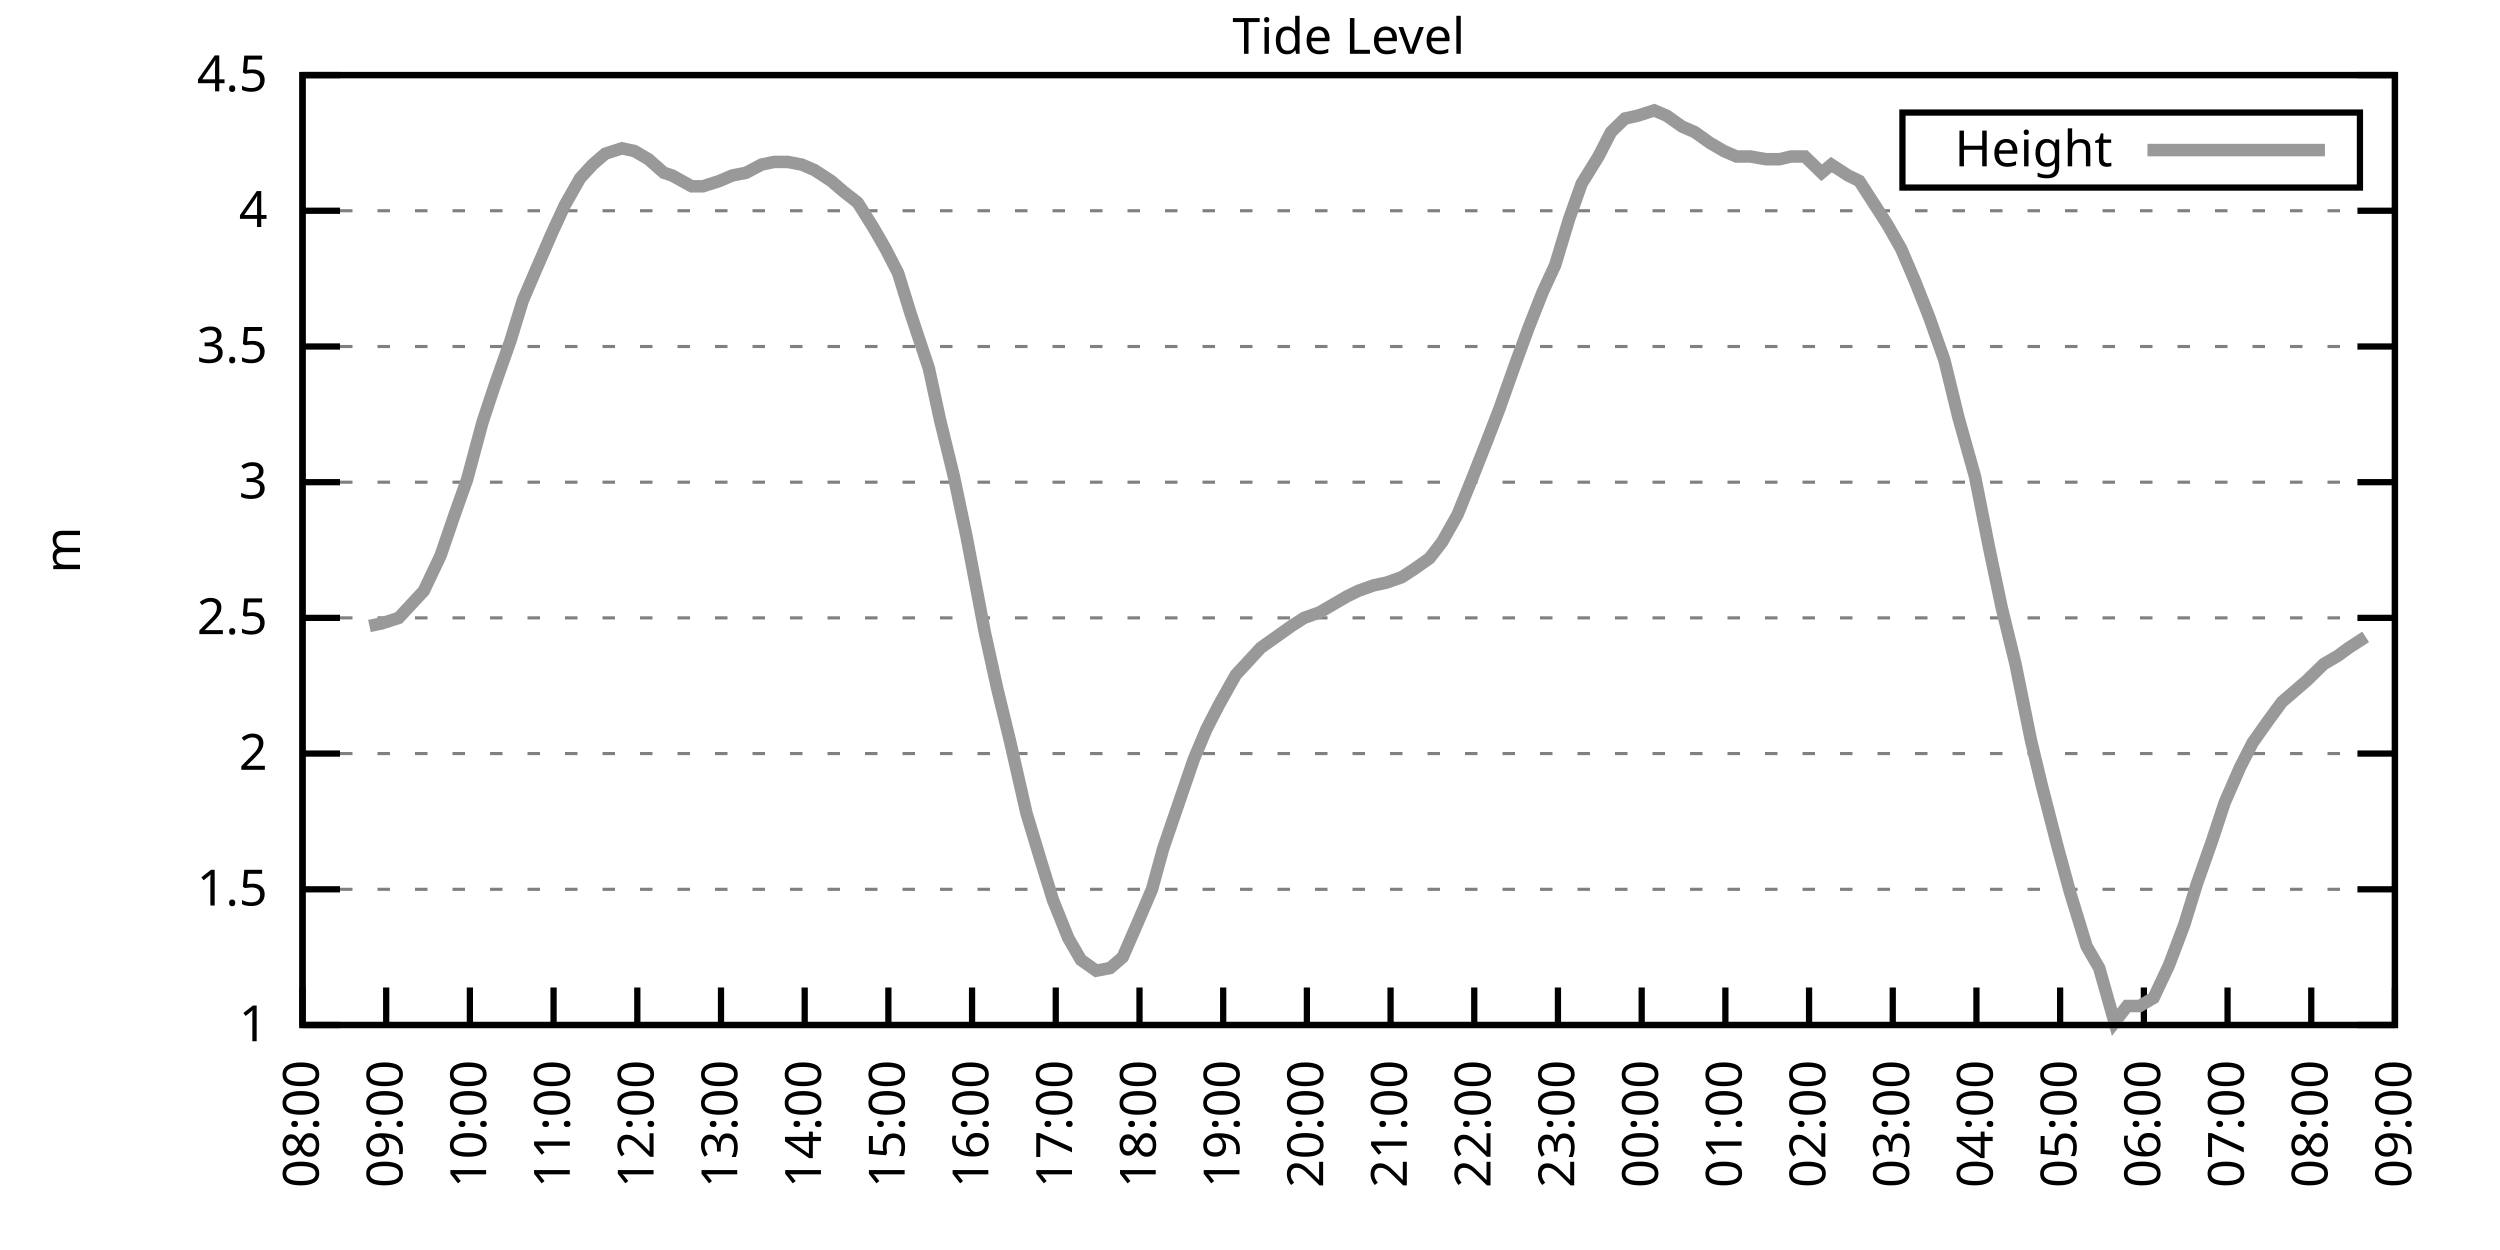
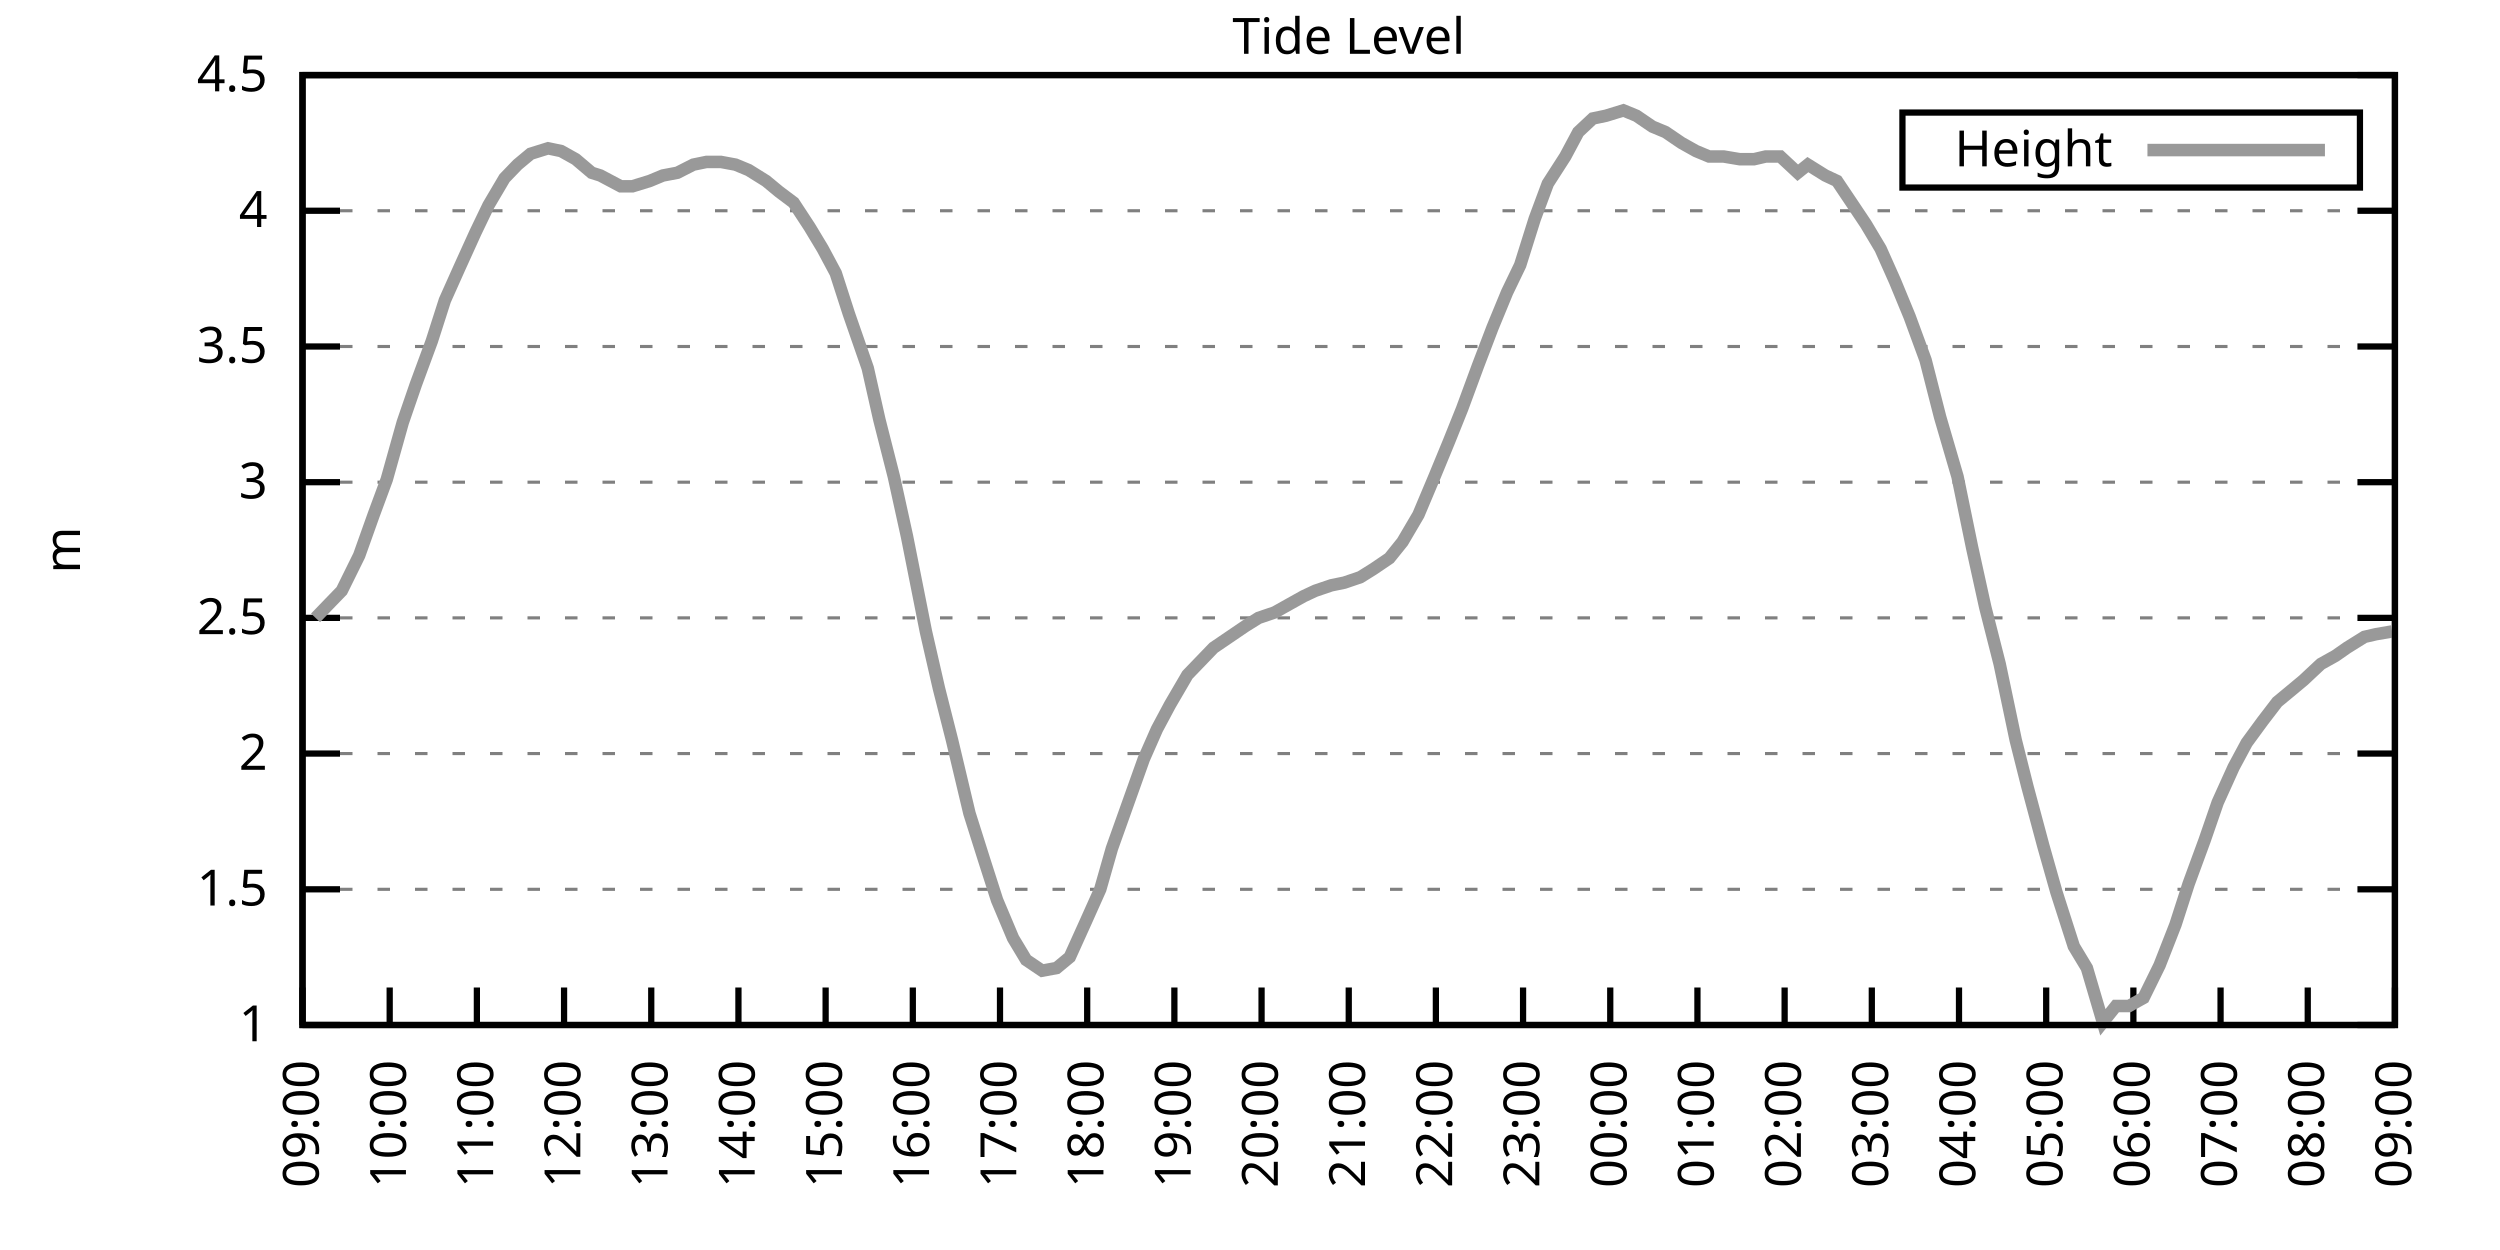
<svg xmlns="http://www.w3.org/2000/svg" xmlns:xlink="http://www.w3.org/1999/xlink" width="400" height="200" viewBox="0 0 400 200">
  <g id="gnuplot_canvas">
    <rect x="0" y="0" width="400" height="200" fill="none" />
    <defs>
      <circle id="gpDot" r="0.5" stroke-width="0.5" stroke="currentColor" />
      <path id="gpPt0" stroke-width="0.333" stroke="currentColor" d="M-1,0 h2 M0,-1 v2" />
      <path id="gpPt1" stroke-width="0.333" stroke="currentColor" d="M-1,-1 L1,1 M1,-1 L-1,1" />
      <path id="gpPt2" stroke-width="0.333" stroke="currentColor" d="M-1,0 L1,0 M0,-1 L0,1 M-1,-1 L1,1 M-1,1 L1,-1" />
      <rect id="gpPt3" stroke-width="0.333" stroke="currentColor" x="-1" y="-1" width="2" height="2" />
      <rect id="gpPt4" stroke-width="0.333" stroke="currentColor" fill="currentColor" x="-1" y="-1" width="2" height="2" />
      <circle id="gpPt5" stroke-width="0.333" stroke="currentColor" cx="0" cy="0" r="1" />
      <use xlink:href="#gpPt5" id="gpPt6" fill="currentColor" stroke="none" />
      <path id="gpPt7" stroke-width="0.333" stroke="currentColor" d="M0,-1.33 L-1.33,0.67 L1.33,0.67 z" />
      <use xlink:href="#gpPt7" id="gpPt8" fill="currentColor" stroke="none" />
      <use xlink:href="#gpPt7" id="gpPt9" stroke="currentColor" transform="rotate(180)" />
      <use xlink:href="#gpPt9" id="gpPt10" fill="currentColor" stroke="none" />
      <use xlink:href="#gpPt3" id="gpPt11" stroke="currentColor" transform="rotate(45)" />
      <use xlink:href="#gpPt11" id="gpPt12" fill="currentColor" stroke="none" />
      <path id="gpPt13" stroke-width="0.333" stroke="currentColor" d="M0,1.330 L1.265,0.411 L0.782,-1.067 L-0.782,-1.076 L-1.265,0.411 z" />
      <use xlink:href="#gpPt13" id="gpPt14" fill="currentColor" stroke="none" />
      <filter id="textbox" filterUnits="objectBoundingBox" x="0" y="0" height="1" width="1">
        <feFlood flood-color="white" flood-opacity="1" result="bgnd" />
        <feComposite in="SourceGraphic" in2="bgnd" operator="atop" />
      </filter>
      <filter id="greybox" filterUnits="objectBoundingBox" x="0" y="0" height="1" width="1">
        <feFlood flood-color="lightgrey" flood-opacity="1" result="grey" />
        <feComposite in="SourceGraphic" in2="grey" operator="atop" />
      </filter>
    </defs>
    <g fill="none" color="white" stroke="currentColor" stroke-width="1.00" stroke-linecap="butt" stroke-linejoin="miter">
</g>
    <g fill="none" color="black" stroke="currentColor" stroke-width="1.00" stroke-linecap="butt" stroke-linejoin="miter">
      <g stroke="none" shape-rendering="crispEdges">
        <polygon fill="rgb(255, 255, 255)" points="48.40,164.00 383.18,164.00 383.18,12.02 48.40,12.02 " />
      </g>
    </g>
    <g fill="none" color="black" stroke="currentColor" stroke-width="1.00" stroke-linecap="butt" stroke-linejoin="miter">
</g>
    <g fill="none" color="black" stroke="black" stroke-width="0.50" stroke-linecap="butt" stroke-linejoin="miter">
</g>
    <g fill="none" color="gray" stroke="currentColor" stroke-width="0.50" stroke-linecap="butt" stroke-linejoin="miter">
      <path stroke="gray" stroke-dasharray="2,4" class="gridline" d="M48.40,164.00 L383.19,164.00  " />
    </g>
    <g fill="none" color="gray" stroke="gray" stroke-width="1.00" stroke-linecap="butt" stroke-linejoin="miter">
</g>
    <g fill="none" color="black" stroke="currentColor" stroke-width="1.00" stroke-linecap="butt" stroke-linejoin="miter">
      <path stroke="black" d="M48.40,164.00 L54.40,164.00 M383.19,164.00 L377.19,164.00  " />
      <g transform="translate(42.80,166.60)" stroke="none" fill="black" font-family="Sans" font-size="8.00" text-anchor="end">
        <text>
          <tspan font-family="Sans"> 1</tspan>
        </text>
      </g>
    </g>
    <g fill="none" color="black" stroke="currentColor" stroke-width="1.00" stroke-linecap="butt" stroke-linejoin="miter">
</g>
    <g fill="none" color="black" stroke="black" stroke-width="0.50" stroke-linecap="butt" stroke-linejoin="miter">
</g>
    <g fill="none" color="gray" stroke="currentColor" stroke-width="0.50" stroke-linecap="butt" stroke-linejoin="miter">
      <path stroke="gray" stroke-dasharray="2,4" class="gridline" d="M48.40,142.29 L383.19,142.29  " />
    </g>
    <g fill="none" color="gray" stroke="gray" stroke-width="1.00" stroke-linecap="butt" stroke-linejoin="miter">
</g>
    <g fill="none" color="black" stroke="currentColor" stroke-width="1.00" stroke-linecap="butt" stroke-linejoin="miter">
      <path stroke="black" d="M48.40,142.29 L54.40,142.29 M383.19,142.29 L377.19,142.29  " />
      <g transform="translate(42.80,144.89)" stroke="none" fill="black" font-family="Sans" font-size="8.00" text-anchor="end">
        <text>
          <tspan font-family="Sans"> 1.5</tspan>
        </text>
      </g>
    </g>
    <g fill="none" color="black" stroke="currentColor" stroke-width="1.00" stroke-linecap="butt" stroke-linejoin="miter">
</g>
    <g fill="none" color="black" stroke="black" stroke-width="0.50" stroke-linecap="butt" stroke-linejoin="miter">
</g>
    <g fill="none" color="gray" stroke="currentColor" stroke-width="0.50" stroke-linecap="butt" stroke-linejoin="miter">
      <path stroke="gray" stroke-dasharray="2,4" class="gridline" d="M48.40,120.57 L383.19,120.57  " />
    </g>
    <g fill="none" color="gray" stroke="gray" stroke-width="1.00" stroke-linecap="butt" stroke-linejoin="miter">
</g>
    <g fill="none" color="black" stroke="currentColor" stroke-width="1.00" stroke-linecap="butt" stroke-linejoin="miter">
      <path stroke="black" d="M48.40,120.57 L54.40,120.57 M383.19,120.57 L377.19,120.57  " />
      <g transform="translate(42.80,123.17)" stroke="none" fill="black" font-family="Sans" font-size="8.00" text-anchor="end">
        <text>
          <tspan font-family="Sans"> 2</tspan>
        </text>
      </g>
    </g>
    <g fill="none" color="black" stroke="currentColor" stroke-width="1.00" stroke-linecap="butt" stroke-linejoin="miter">
</g>
    <g fill="none" color="black" stroke="black" stroke-width="0.50" stroke-linecap="butt" stroke-linejoin="miter">
</g>
    <g fill="none" color="gray" stroke="currentColor" stroke-width="0.50" stroke-linecap="butt" stroke-linejoin="miter">
      <path stroke="gray" stroke-dasharray="2,4" class="gridline" d="M48.40,98.86 L383.19,98.86  " />
    </g>
    <g fill="none" color="gray" stroke="gray" stroke-width="1.00" stroke-linecap="butt" stroke-linejoin="miter">
</g>
    <g fill="none" color="black" stroke="currentColor" stroke-width="1.00" stroke-linecap="butt" stroke-linejoin="miter">
      <path stroke="black" d="M48.40,98.86 L54.40,98.86 M383.19,98.86 L377.19,98.86  " />
      <g transform="translate(42.80,101.46)" stroke="none" fill="black" font-family="Sans" font-size="8.00" text-anchor="end">
        <text>
          <tspan font-family="Sans"> 2.5</tspan>
        </text>
      </g>
    </g>
    <g fill="none" color="black" stroke="currentColor" stroke-width="1.00" stroke-linecap="butt" stroke-linejoin="miter">
</g>
    <g fill="none" color="black" stroke="black" stroke-width="0.50" stroke-linecap="butt" stroke-linejoin="miter">
</g>
    <g fill="none" color="gray" stroke="currentColor" stroke-width="0.50" stroke-linecap="butt" stroke-linejoin="miter">
      <path stroke="gray" stroke-dasharray="2,4" class="gridline" d="M48.40,77.15 L383.19,77.15  " />
    </g>
    <g fill="none" color="gray" stroke="gray" stroke-width="1.00" stroke-linecap="butt" stroke-linejoin="miter">
</g>
    <g fill="none" color="black" stroke="currentColor" stroke-width="1.00" stroke-linecap="butt" stroke-linejoin="miter">
      <path stroke="black" d="M48.40,77.15 L54.40,77.15 M383.19,77.15 L377.19,77.15  " />
      <g transform="translate(42.80,79.75)" stroke="none" fill="black" font-family="Sans" font-size="8.00" text-anchor="end">
        <text>
          <tspan font-family="Sans"> 3</tspan>
        </text>
      </g>
    </g>
    <g fill="none" color="black" stroke="currentColor" stroke-width="1.00" stroke-linecap="butt" stroke-linejoin="miter">
</g>
    <g fill="none" color="black" stroke="black" stroke-width="0.50" stroke-linecap="butt" stroke-linejoin="miter">
</g>
    <g fill="none" color="gray" stroke="currentColor" stroke-width="0.50" stroke-linecap="butt" stroke-linejoin="miter">
      <path stroke="gray" stroke-dasharray="2,4" class="gridline" d="M48.40,55.44 L383.19,55.44  " />
    </g>
    <g fill="none" color="gray" stroke="gray" stroke-width="1.00" stroke-linecap="butt" stroke-linejoin="miter">
</g>
    <g fill="none" color="black" stroke="currentColor" stroke-width="1.00" stroke-linecap="butt" stroke-linejoin="miter">
      <path stroke="black" d="M48.40,55.44 L54.40,55.44 M383.19,55.44 L377.19,55.44  " />
      <g transform="translate(42.80,58.04)" stroke="none" fill="black" font-family="Sans" font-size="8.00" text-anchor="end">
        <text>
          <tspan font-family="Sans"> 3.5</tspan>
        </text>
      </g>
    </g>
    <g fill="none" color="black" stroke="currentColor" stroke-width="1.00" stroke-linecap="butt" stroke-linejoin="miter">
</g>
    <g fill="none" color="black" stroke="black" stroke-width="0.50" stroke-linecap="butt" stroke-linejoin="miter">
</g>
    <g fill="none" color="gray" stroke="currentColor" stroke-width="0.50" stroke-linecap="butt" stroke-linejoin="miter">
      <path stroke="gray" stroke-dasharray="2,4" class="gridline" d="M48.40,33.72 L383.19,33.72  " />
    </g>
    <g fill="none" color="gray" stroke="gray" stroke-width="1.00" stroke-linecap="butt" stroke-linejoin="miter">
</g>
    <g fill="none" color="black" stroke="currentColor" stroke-width="1.00" stroke-linecap="butt" stroke-linejoin="miter">
      <path stroke="black" d="M48.40,33.72 L54.40,33.72 M383.19,33.72 L377.19,33.72  " />
      <g transform="translate(42.80,36.32)" stroke="none" fill="black" font-family="Sans" font-size="8.00" text-anchor="end">
        <text>
          <tspan font-family="Sans"> 4</tspan>
        </text>
      </g>
    </g>
    <g fill="none" color="black" stroke="currentColor" stroke-width="1.00" stroke-linecap="butt" stroke-linejoin="miter">
</g>
    <g fill="none" color="black" stroke="black" stroke-width="0.50" stroke-linecap="butt" stroke-linejoin="miter">
</g>
    <g fill="none" color="gray" stroke="currentColor" stroke-width="0.50" stroke-linecap="butt" stroke-linejoin="miter">
      <path stroke="gray" stroke-dasharray="2,4" class="gridline" d="M48.40,12.01 L383.19,12.01  " />
    </g>
    <g fill="none" color="gray" stroke="gray" stroke-width="1.00" stroke-linecap="butt" stroke-linejoin="miter">
</g>
    <g fill="none" color="black" stroke="currentColor" stroke-width="1.00" stroke-linecap="butt" stroke-linejoin="miter">
      <path stroke="black" d="M48.40,12.01 L54.40,12.01 M383.19,12.01 L377.19,12.01  " />
      <g transform="translate(42.80,14.61)" stroke="none" fill="black" font-family="Sans" font-size="8.00" text-anchor="end">
        <text>
          <tspan font-family="Sans"> 4.5</tspan>
        </text>
      </g>
    </g>
    <g fill="none" color="black" stroke="currentColor" stroke-width="1.00" stroke-linecap="butt" stroke-linejoin="miter">
      <path stroke="black" d="M48.40,164.00 L48.40,158.00  " />
      <g transform="translate(51.00,169.60) rotate(270.00)" stroke="none" fill="black" font-family="Sans" font-size="8.00" text-anchor="end">
        <text>
-           <tspan font-family="Sans">08:00</tspan>
-         </text>
-       </g>
-     </g>
-     <g fill="none" color="black" stroke="currentColor" stroke-width="1.00" stroke-linecap="butt" stroke-linejoin="miter">
-       <path stroke="black" d="M61.79,164.00 L61.79,158.00  " />
-       <g transform="translate(64.39,169.60) rotate(270.00)" stroke="none" fill="black" font-family="Sans" font-size="8.00" text-anchor="end">
-         <text>
          <tspan font-family="Sans">09:00</tspan>
        </text>
      </g>
    </g>
    <g fill="none" color="black" stroke="currentColor" stroke-width="1.00" stroke-linecap="butt" stroke-linejoin="miter">
-       <path stroke="black" d="M75.18,164.00 L75.18,158.00  " />
-       <g transform="translate(77.78,169.60) rotate(270.00)" stroke="none" fill="black" font-family="Sans" font-size="8.00" text-anchor="end">
+       <path stroke="black" d="M62.35,164.00 L62.35,158.00  " />
+       <g transform="translate(64.95,169.60) rotate(270.00)" stroke="none" fill="black" font-family="Sans" font-size="8.00" text-anchor="end">
        <text>
          <tspan font-family="Sans">10:00</tspan>
        </text>
      </g>
    </g>
    <g fill="none" color="black" stroke="currentColor" stroke-width="1.00" stroke-linecap="butt" stroke-linejoin="miter">
-       <path stroke="black" d="M88.57,164.00 L88.57,158.00  " />
-       <g transform="translate(91.17,169.60) rotate(270.00)" stroke="none" fill="black" font-family="Sans" font-size="8.00" text-anchor="end">
+       <path stroke="black" d="M76.30,164.00 L76.30,158.00  " />
+       <g transform="translate(78.90,169.60) rotate(270.00)" stroke="none" fill="black" font-family="Sans" font-size="8.00" text-anchor="end">
        <text>
          <tspan font-family="Sans">11:00</tspan>
        </text>
      </g>
    </g>
    <g fill="none" color="black" stroke="currentColor" stroke-width="1.00" stroke-linecap="butt" stroke-linejoin="miter">
-       <path stroke="black" d="M101.97,164.00 L101.97,158.00  " />
-       <g transform="translate(104.57,169.60) rotate(270.00)" stroke="none" fill="black" font-family="Sans" font-size="8.00" text-anchor="end">
+       <path stroke="black" d="M90.25,164.00 L90.25,158.00  " />
+       <g transform="translate(92.85,169.60) rotate(270.00)" stroke="none" fill="black" font-family="Sans" font-size="8.00" text-anchor="end">
        <text>
          <tspan font-family="Sans">12:00</tspan>
        </text>
      </g>
    </g>
    <g fill="none" color="black" stroke="currentColor" stroke-width="1.00" stroke-linecap="butt" stroke-linejoin="miter">
-       <path stroke="black" d="M115.36,164.00 L115.36,158.00  " />
-       <g transform="translate(117.96,169.60) rotate(270.00)" stroke="none" fill="black" font-family="Sans" font-size="8.00" text-anchor="end">
+       <path stroke="black" d="M104.20,164.00 L104.20,158.00  " />
+       <g transform="translate(106.80,169.60) rotate(270.00)" stroke="none" fill="black" font-family="Sans" font-size="8.00" text-anchor="end">
        <text>
          <tspan font-family="Sans">13:00</tspan>
        </text>
      </g>
    </g>
    <g fill="none" color="black" stroke="currentColor" stroke-width="1.00" stroke-linecap="butt" stroke-linejoin="miter">
-       <path stroke="black" d="M128.75,164.00 L128.75,158.00  " />
-       <g transform="translate(131.35,169.60) rotate(270.00)" stroke="none" fill="black" font-family="Sans" font-size="8.00" text-anchor="end">
+       <path stroke="black" d="M118.15,164.00 L118.15,158.00  " />
+       <g transform="translate(120.75,169.60) rotate(270.00)" stroke="none" fill="black" font-family="Sans" font-size="8.00" text-anchor="end">
        <text>
          <tspan font-family="Sans">14:00</tspan>
        </text>
      </g>
    </g>
    <g fill="none" color="black" stroke="currentColor" stroke-width="1.00" stroke-linecap="butt" stroke-linejoin="miter">
-       <path stroke="black" d="M142.14,164.00 L142.14,158.00  " />
-       <g transform="translate(144.74,169.60) rotate(270.00)" stroke="none" fill="black" font-family="Sans" font-size="8.00" text-anchor="end">
+       <path stroke="black" d="M132.10,164.00 L132.10,158.00  " />
+       <g transform="translate(134.70,169.60) rotate(270.00)" stroke="none" fill="black" font-family="Sans" font-size="8.00" text-anchor="end">
        <text>
          <tspan font-family="Sans">15:00</tspan>
        </text>
      </g>
    </g>
    <g fill="none" color="black" stroke="currentColor" stroke-width="1.00" stroke-linecap="butt" stroke-linejoin="miter">
-       <path stroke="black" d="M155.53,164.00 L155.53,158.00  " />
-       <g transform="translate(158.13,169.60) rotate(270.00)" stroke="none" fill="black" font-family="Sans" font-size="8.00" text-anchor="end">
+       <path stroke="black" d="M146.05,164.00 L146.05,158.00  " />
+       <g transform="translate(148.65,169.60) rotate(270.00)" stroke="none" fill="black" font-family="Sans" font-size="8.00" text-anchor="end">
        <text>
          <tspan font-family="Sans">16:00</tspan>
        </text>
      </g>
    </g>
    <g fill="none" color="black" stroke="currentColor" stroke-width="1.00" stroke-linecap="butt" stroke-linejoin="miter">
-       <path stroke="black" d="M168.92,164.00 L168.92,158.00  " />
-       <g transform="translate(171.52,169.60) rotate(270.00)" stroke="none" fill="black" font-family="Sans" font-size="8.00" text-anchor="end">
+       <path stroke="black" d="M160.00,164.00 L160.00,158.00  " />
+       <g transform="translate(162.60,169.60) rotate(270.00)" stroke="none" fill="black" font-family="Sans" font-size="8.00" text-anchor="end">
        <text>
          <tspan font-family="Sans">17:00</tspan>
        </text>
      </g>
    </g>
    <g fill="none" color="black" stroke="currentColor" stroke-width="1.00" stroke-linecap="butt" stroke-linejoin="miter">
-       <path stroke="black" d="M182.32,164.00 L182.32,158.00  " />
-       <g transform="translate(184.92,169.60) rotate(270.00)" stroke="none" fill="black" font-family="Sans" font-size="8.00" text-anchor="end">
+       <path stroke="black" d="M173.95,164.00 L173.95,158.00  " />
+       <g transform="translate(176.55,169.60) rotate(270.00)" stroke="none" fill="black" font-family="Sans" font-size="8.00" text-anchor="end">
        <text>
          <tspan font-family="Sans">18:00</tspan>
        </text>
      </g>
    </g>
    <g fill="none" color="black" stroke="currentColor" stroke-width="1.00" stroke-linecap="butt" stroke-linejoin="miter">
-       <path stroke="black" d="M195.71,164.00 L195.71,158.00  " />
-       <g transform="translate(198.31,169.60) rotate(270.00)" stroke="none" fill="black" font-family="Sans" font-size="8.00" text-anchor="end">
+       <path stroke="black" d="M187.90,164.00 L187.90,158.00  " />
+       <g transform="translate(190.50,169.60) rotate(270.00)" stroke="none" fill="black" font-family="Sans" font-size="8.00" text-anchor="end">
        <text>
          <tspan font-family="Sans">19:00</tspan>
        </text>
      </g>
    </g>
    <g fill="none" color="black" stroke="currentColor" stroke-width="1.00" stroke-linecap="butt" stroke-linejoin="miter">
-       <path stroke="black" d="M209.10,164.00 L209.10,158.00  " />
-       <g transform="translate(211.70,169.60) rotate(270.00)" stroke="none" fill="black" font-family="Sans" font-size="8.00" text-anchor="end">
+       <path stroke="black" d="M201.85,164.00 L201.85,158.00  " />
+       <g transform="translate(204.45,169.60) rotate(270.00)" stroke="none" fill="black" font-family="Sans" font-size="8.00" text-anchor="end">
        <text>
          <tspan font-family="Sans">20:00</tspan>
        </text>
      </g>
    </g>
    <g fill="none" color="black" stroke="currentColor" stroke-width="1.00" stroke-linecap="butt" stroke-linejoin="miter">
-       <path stroke="black" d="M222.49,164.00 L222.49,158.00  " />
-       <g transform="translate(225.09,169.60) rotate(270.00)" stroke="none" fill="black" font-family="Sans" font-size="8.00" text-anchor="end">
+       <path stroke="black" d="M215.80,164.00 L215.80,158.00  " />
+       <g transform="translate(218.40,169.60) rotate(270.00)" stroke="none" fill="black" font-family="Sans" font-size="8.00" text-anchor="end">
        <text>
          <tspan font-family="Sans">21:00</tspan>
        </text>
      </g>
    </g>
    <g fill="none" color="black" stroke="currentColor" stroke-width="1.00" stroke-linecap="butt" stroke-linejoin="miter">
-       <path stroke="black" d="M235.88,164.00 L235.88,158.00  " />
-       <g transform="translate(238.48,169.60) rotate(270.00)" stroke="none" fill="black" font-family="Sans" font-size="8.00" text-anchor="end">
+       <path stroke="black" d="M229.74,164.00 L229.74,158.00  " />
+       <g transform="translate(232.34,169.60) rotate(270.00)" stroke="none" fill="black" font-family="Sans" font-size="8.00" text-anchor="end">
        <text>
          <tspan font-family="Sans">22:00</tspan>
        </text>
      </g>
    </g>
    <g fill="none" color="black" stroke="currentColor" stroke-width="1.00" stroke-linecap="butt" stroke-linejoin="miter">
-       <path stroke="black" d="M249.27,164.00 L249.27,158.00  " />
-       <g transform="translate(251.87,169.60) rotate(270.00)" stroke="none" fill="black" font-family="Sans" font-size="8.00" text-anchor="end">
+       <path stroke="black" d="M243.69,164.00 L243.69,158.00  " />
+       <g transform="translate(246.29,169.60) rotate(270.00)" stroke="none" fill="black" font-family="Sans" font-size="8.00" text-anchor="end">
        <text>
          <tspan font-family="Sans">23:00</tspan>
        </text>
      </g>
    </g>
    <g fill="none" color="black" stroke="currentColor" stroke-width="1.00" stroke-linecap="butt" stroke-linejoin="miter">
-       <path stroke="black" d="M262.67,164.00 L262.67,158.00  " />
-       <g transform="translate(265.27,169.60) rotate(270.00)" stroke="none" fill="black" font-family="Sans" font-size="8.00" text-anchor="end">
+       <path stroke="black" d="M257.64,164.00 L257.64,158.00  " />
+       <g transform="translate(260.24,169.60) rotate(270.00)" stroke="none" fill="black" font-family="Sans" font-size="8.00" text-anchor="end">
        <text>
          <tspan font-family="Sans">00:00</tspan>
        </text>
      </g>
    </g>
    <g fill="none" color="black" stroke="currentColor" stroke-width="1.00" stroke-linecap="butt" stroke-linejoin="miter">
-       <path stroke="black" d="M276.06,164.00 L276.06,158.00  " />
-       <g transform="translate(278.66,169.60) rotate(270.00)" stroke="none" fill="black" font-family="Sans" font-size="8.00" text-anchor="end">
+       <path stroke="black" d="M271.59,164.00 L271.59,158.00  " />
+       <g transform="translate(274.19,169.60) rotate(270.00)" stroke="none" fill="black" font-family="Sans" font-size="8.00" text-anchor="end">
        <text>
          <tspan font-family="Sans">01:00</tspan>
        </text>
      </g>
    </g>
    <g fill="none" color="black" stroke="currentColor" stroke-width="1.00" stroke-linecap="butt" stroke-linejoin="miter">
-       <path stroke="black" d="M289.45,164.00 L289.45,158.00  " />
-       <g transform="translate(292.05,169.60) rotate(270.00)" stroke="none" fill="black" font-family="Sans" font-size="8.00" text-anchor="end">
+       <path stroke="black" d="M285.54,164.00 L285.54,158.00  " />
+       <g transform="translate(288.14,169.60) rotate(270.00)" stroke="none" fill="black" font-family="Sans" font-size="8.00" text-anchor="end">
        <text>
          <tspan font-family="Sans">02:00</tspan>
        </text>
      </g>
    </g>
    <g fill="none" color="black" stroke="currentColor" stroke-width="1.00" stroke-linecap="butt" stroke-linejoin="miter">
-       <path stroke="black" d="M302.84,164.00 L302.84,158.00  " />
-       <g transform="translate(305.44,169.60) rotate(270.00)" stroke="none" fill="black" font-family="Sans" font-size="8.00" text-anchor="end">
+       <path stroke="black" d="M299.49,164.00 L299.49,158.00  " />
+       <g transform="translate(302.09,169.60) rotate(270.00)" stroke="none" fill="black" font-family="Sans" font-size="8.00" text-anchor="end">
        <text>
          <tspan font-family="Sans">03:00</tspan>
        </text>
      </g>
    </g>
    <g fill="none" color="black" stroke="currentColor" stroke-width="1.00" stroke-linecap="butt" stroke-linejoin="miter">
-       <path stroke="black" d="M316.23,164.00 L316.23,158.00  " />
-       <g transform="translate(318.83,169.60) rotate(270.00)" stroke="none" fill="black" font-family="Sans" font-size="8.00" text-anchor="end">
+       <path stroke="black" d="M313.44,164.00 L313.44,158.00  " />
+       <g transform="translate(316.04,169.60) rotate(270.00)" stroke="none" fill="black" font-family="Sans" font-size="8.00" text-anchor="end">
        <text>
          <tspan font-family="Sans">04:00</tspan>
        </text>
      </g>
    </g>
    <g fill="none" color="black" stroke="currentColor" stroke-width="1.00" stroke-linecap="butt" stroke-linejoin="miter">
-       <path stroke="black" d="M329.62,164.00 L329.62,158.00  " />
-       <g transform="translate(332.22,169.60) rotate(270.00)" stroke="none" fill="black" font-family="Sans" font-size="8.00" text-anchor="end">
+       <path stroke="black" d="M327.39,164.00 L327.39,158.00  " />
+       <g transform="translate(329.99,169.60) rotate(270.00)" stroke="none" fill="black" font-family="Sans" font-size="8.00" text-anchor="end">
        <text>
          <tspan font-family="Sans">05:00</tspan>
        </text>
      </g>
    </g>
    <g fill="none" color="black" stroke="currentColor" stroke-width="1.00" stroke-linecap="butt" stroke-linejoin="miter">
-       <path stroke="black" d="M343.02,164.00 L343.02,158.00  " />
-       <g transform="translate(345.62,169.60) rotate(270.00)" stroke="none" fill="black" font-family="Sans" font-size="8.00" text-anchor="end">
+       <path stroke="black" d="M341.34,164.00 L341.34,158.00  " />
+       <g transform="translate(343.94,169.60) rotate(270.00)" stroke="none" fill="black" font-family="Sans" font-size="8.00" text-anchor="end">
        <text>
          <tspan font-family="Sans">06:00</tspan>
        </text>
      </g>
    </g>
    <g fill="none" color="black" stroke="currentColor" stroke-width="1.00" stroke-linecap="butt" stroke-linejoin="miter">
-       <path stroke="black" d="M356.41,164.00 L356.41,158.00  " />
-       <g transform="translate(359.01,169.60) rotate(270.00)" stroke="none" fill="black" font-family="Sans" font-size="8.00" text-anchor="end">
+       <path stroke="black" d="M355.29,164.00 L355.29,158.00  " />
+       <g transform="translate(357.89,169.60) rotate(270.00)" stroke="none" fill="black" font-family="Sans" font-size="8.00" text-anchor="end">
        <text>
          <tspan font-family="Sans">07:00</tspan>
        </text>
      </g>
    </g>
    <g fill="none" color="black" stroke="currentColor" stroke-width="1.00" stroke-linecap="butt" stroke-linejoin="miter">
-       <path stroke="black" d="M369.80,164.00 L369.80,158.00  " />
-       <g transform="translate(372.40,169.60) rotate(270.00)" stroke="none" fill="black" font-family="Sans" font-size="8.00" text-anchor="end">
+       <path stroke="black" d="M369.24,164.00 L369.24,158.00  " />
+       <g transform="translate(371.84,169.60) rotate(270.00)" stroke="none" fill="black" font-family="Sans" font-size="8.00" text-anchor="end">
        <text>
          <tspan font-family="Sans">08:00</tspan>
        </text>
      </g>
    </g>
    <g fill="none" color="black" stroke="currentColor" stroke-width="1.00" stroke-linecap="butt" stroke-linejoin="miter">
      <path stroke="black" d="M383.19,164.00 L383.19,158.00  " />
      <g transform="translate(385.79,169.60) rotate(270.00)" stroke="none" fill="black" font-family="Sans" font-size="8.00" text-anchor="end">
        <text>
          <tspan font-family="Sans">09:00</tspan>
        </text>
      </g>
    </g>
    <g fill="none" color="black" stroke="currentColor" stroke-width="1.00" stroke-linecap="butt" stroke-linejoin="miter">
</g>
    <g fill="none" color="black" stroke="currentColor" stroke-width="1.00" stroke-linecap="butt" stroke-linejoin="miter">
      <path stroke="black" d="M48.40,12.01 L48.40,164.00 L383.19,164.00 L383.19,12.01 L48.40,12.01 Z  " />
    </g>
    <g fill="none" color="black" stroke="currentColor" stroke-width="1.00" stroke-linecap="butt" stroke-linejoin="miter">
</g>
    <g fill="none" color="black" stroke="currentColor" stroke-width="1.00" stroke-linecap="butt" stroke-linejoin="miter">
      <path stroke="black" d="M304.39,30.01 L304.39,18.01 L377.59,18.01 L377.59,30.01 L304.39,30.01 Z  " />
    </g>
    <g id="Tide_level_plot_1">
      <g fill="none" color="white" stroke="black" stroke-width="2.00" stroke-linecap="butt" stroke-linejoin="miter">
</g>
      <g fill="none" color="black" stroke="currentColor" stroke-width="2.00" stroke-linecap="butt" stroke-linejoin="miter">
        <g transform="translate(337.99,26.61)" stroke="none" fill="black" font-family="Sans" font-size="8.00" text-anchor="end">
          <text>
            <tspan font-family="Sans">Height</tspan>
          </text>
        </g>
      </g>
      <g fill="none" color="black" stroke="currentColor" stroke-width="2.00" stroke-linecap="butt" stroke-linejoin="miter">
-         <path stroke="rgb(153, 153, 153)" d="M343.59,24.01 L371.99,24.01 M59.11,100.16 L61.12,99.73 L63.80,98.86 L65.81,96.69 L67.82,94.52 L70.50,88.87   L72.73,82.36 L74.74,76.71 L77.19,67.59 L79.20,61.52 L81.66,54.57 L83.66,48.05 L85.90,42.84 L88.35,37.20   L90.36,32.85 L92.82,28.51 L94.82,26.34 L96.83,24.60 L99.51,23.73 L101.52,24.17 L103.75,25.47 L106.21,27.64   L107.55,28.08 L110.67,29.81 L112.46,29.81 L115.13,28.95 L117.14,28.08 L119.38,27.64 L121.83,26.34 L123.84,25.91   L126.07,25.91 L128.30,26.34 L130.31,27.21 L132.99,28.95 L135.00,30.68 L137.23,32.42 L139.69,36.33 L141.69,39.80   L143.70,43.71 L145.71,50.22 L148.61,58.91 L150.40,67.16 L152.63,76.28 L154.64,85.83 L157.54,101.03 L159.55,110.15   L161.56,118.40 L164.24,130.13 L166.47,137.51 L168.48,144.02 L170.93,150.10 L172.94,153.58 L175.40,155.31 L177.63,154.88   L179.64,153.14 L182.09,147.50 L184.32,142.29 L186.11,135.77 L188.34,129.26 L191.02,121.44 L193.03,116.67 L195.04,112.76   L197.72,107.98 L199.73,105.81 L201.73,103.64 L204.19,101.90 L206.64,100.16 L208.65,98.86 L211.11,97.99 L213.34,96.69   L215.57,95.39 L217.36,94.52 L219.81,93.65 L221.82,93.22 L224.28,92.35 L226.29,91.04 L228.74,89.31 L230.75,86.70   L233.20,82.36 L235.66,76.28 L237.89,70.63 L239.90,65.42 L242.36,58.48 L244.59,52.40 L246.82,46.75 L248.83,42.41   L251.06,35.03 L253.07,29.38 L255.75,25.04 L257.76,21.13 L259.99,18.96 L262.00,18.52 L264.67,17.66 L266.68,18.52   L269.14,20.26 L271.15,21.13 L273.60,22.87 L275.83,24.17 L277.84,25.04 L280.07,25.04 L282.53,25.47 L284.76,25.47   L286.55,25.04 L288.78,25.04 L291.46,27.64 L293.02,26.34 L295.70,28.08 L297.48,28.95 L299.72,32.42 L301.95,35.89   L304.18,39.80 L306.41,45.01 L308.64,50.66 L311.10,57.61 L313.33,66.73 L316.01,76.28 L318.24,87.57 L320.25,97.12   L322.48,106.24 L324.94,118.40 L326.72,125.79 L329.18,135.34 L331.19,142.72 L333.86,151.41 L335.87,154.88 L338.33,163.57   L340.34,160.96 L342.35,160.96 L344.58,159.66 L347.03,154.45 L349.49,147.93 L351.50,141.42 L353.95,134.47 L355.96,128.39   L358.42,122.75 L360.42,118.84 L362.88,115.36 L365.11,112.32 L367.12,110.59 L369.13,108.85 L371.81,106.24 L374.04,104.94   L375.82,103.64 L378.50,101.90  " />
+         <path stroke="rgb(153, 153, 153)" d="M343.59,24.01 L371.99,24.01 M50.49,98.86 L52.58,96.69 L54.68,94.52 L57.47,88.87 L59.79,82.36 L61.88,76.71   L64.44,67.59 L66.53,61.52 L69.09,54.57 L71.18,48.05 L73.51,42.84 L76.07,37.20 L78.16,32.85 L80.72,28.51   L82.81,26.34 L84.90,24.60 L87.69,23.73 L89.78,24.17 L92.11,25.47 L94.67,27.64 L96.06,28.08 L99.32,29.81   L101.18,29.81 L103.97,28.95 L106.06,28.08 L108.38,27.64 L110.94,26.34 L113.03,25.91 L115.36,25.91 L117.68,26.34   L119.78,27.21 L122.57,28.95 L124.66,30.68 L126.98,32.42 L129.54,36.33 L131.63,39.80 L133.72,43.71 L135.82,50.22   L138.84,58.91 L140.70,67.16 L143.02,76.28 L145.12,85.83 L148.14,101.03 L150.23,110.15 L152.32,118.40 L155.11,130.13   L157.44,137.51 L159.53,144.02 L162.09,150.10 L164.18,153.58 L166.74,155.31 L169.06,154.88 L171.16,153.14 L173.71,147.50   L176.04,142.29 L177.90,135.77 L180.22,129.26 L183.01,121.44 L185.11,116.67 L187.20,112.76 L189.99,107.98 L192.08,105.81   L194.17,103.64 L196.73,101.90 L199.29,100.16 L201.38,98.86 L203.94,97.99 L206.26,96.69 L208.59,95.39 L210.45,94.52   L213.01,93.65 L215.10,93.22 L217.65,92.35 L219.75,91.04 L222.30,89.31 L224.40,86.70 L226.95,82.36 L229.51,76.28   L231.84,70.63 L233.93,65.42 L236.49,58.48 L238.81,52.40 L241.14,46.75 L243.23,42.41 L245.55,35.03 L247.65,29.38   L250.44,25.04 L252.53,21.13 L254.85,18.96 L256.95,18.52 L259.74,17.66 L261.83,18.52 L264.39,20.26 L266.48,21.13   L269.04,22.87 L271.36,24.17 L273.45,25.04 L275.78,25.04 L278.34,25.47 L280.66,25.47 L282.52,25.04 L284.85,25.04   L287.64,27.64 L289.26,26.34 L292.05,28.08 L293.91,28.95 L296.24,32.42 L298.56,35.89 L300.89,39.80 L303.21,45.01   L305.54,50.66 L308.09,57.61 L310.42,66.73 L313.21,76.28 L315.53,87.57 L317.63,97.12 L319.95,106.24 L322.51,118.40   L324.37,125.79 L326.93,135.34 L329.02,142.72 L331.81,151.41 L333.90,154.88 L336.46,163.57 L338.55,160.96 L340.64,160.96   L342.97,159.66 L345.53,154.45 L348.08,147.93 L350.18,141.42 L352.73,134.47 L354.83,128.39 L357.38,122.75 L359.48,118.84   L362.03,115.36 L364.36,112.32 L366.45,110.59 L368.54,108.85 L371.33,106.24 L373.66,104.94 L375.52,103.64 L378.31,101.90   L380.17,101.47 L382.73,101.03  " />
      </g>
    </g>
    <g fill="none" color="black" stroke="currentColor" stroke-width="2.00" stroke-linecap="butt" stroke-linejoin="miter">
</g>
    <g fill="none" color="black" stroke="black" stroke-width="1.00" stroke-linecap="butt" stroke-linejoin="miter">
</g>
    <g fill="none" color="black" stroke="currentColor" stroke-width="1.00" stroke-linecap="butt" stroke-linejoin="miter">
      <path stroke="black" d="M48.40,12.01 L48.40,164.00 L383.19,164.00 L383.19,12.01 L48.40,12.01 Z  " />
      <g transform="translate(12.80,88.01) rotate(270.00)" stroke="none" fill="black" font-family="Sans" font-size="8.00" text-anchor="middle">
        <text>
          <tspan font-family="Sans">m</tspan>
        </text>
      </g>
    </g>
    <g fill="none" color="black" stroke="currentColor" stroke-width="1.00" stroke-linecap="butt" stroke-linejoin="miter">
</g>
    <g fill="none" color="black" stroke="currentColor" stroke-width="1.00" stroke-linecap="butt" stroke-linejoin="miter">
      <g transform="translate(215.79,8.61)" stroke="none" fill="black" font-family="Sans" font-size="8.00" text-anchor="middle">
        <text>
          <tspan font-family="Sans">Tide Level</tspan>
        </text>
      </g>
    </g>
    <g fill="none" color="black" stroke="currentColor" stroke-width="1.00" stroke-linecap="butt" stroke-linejoin="miter">
</g>
  </g>
</svg>
